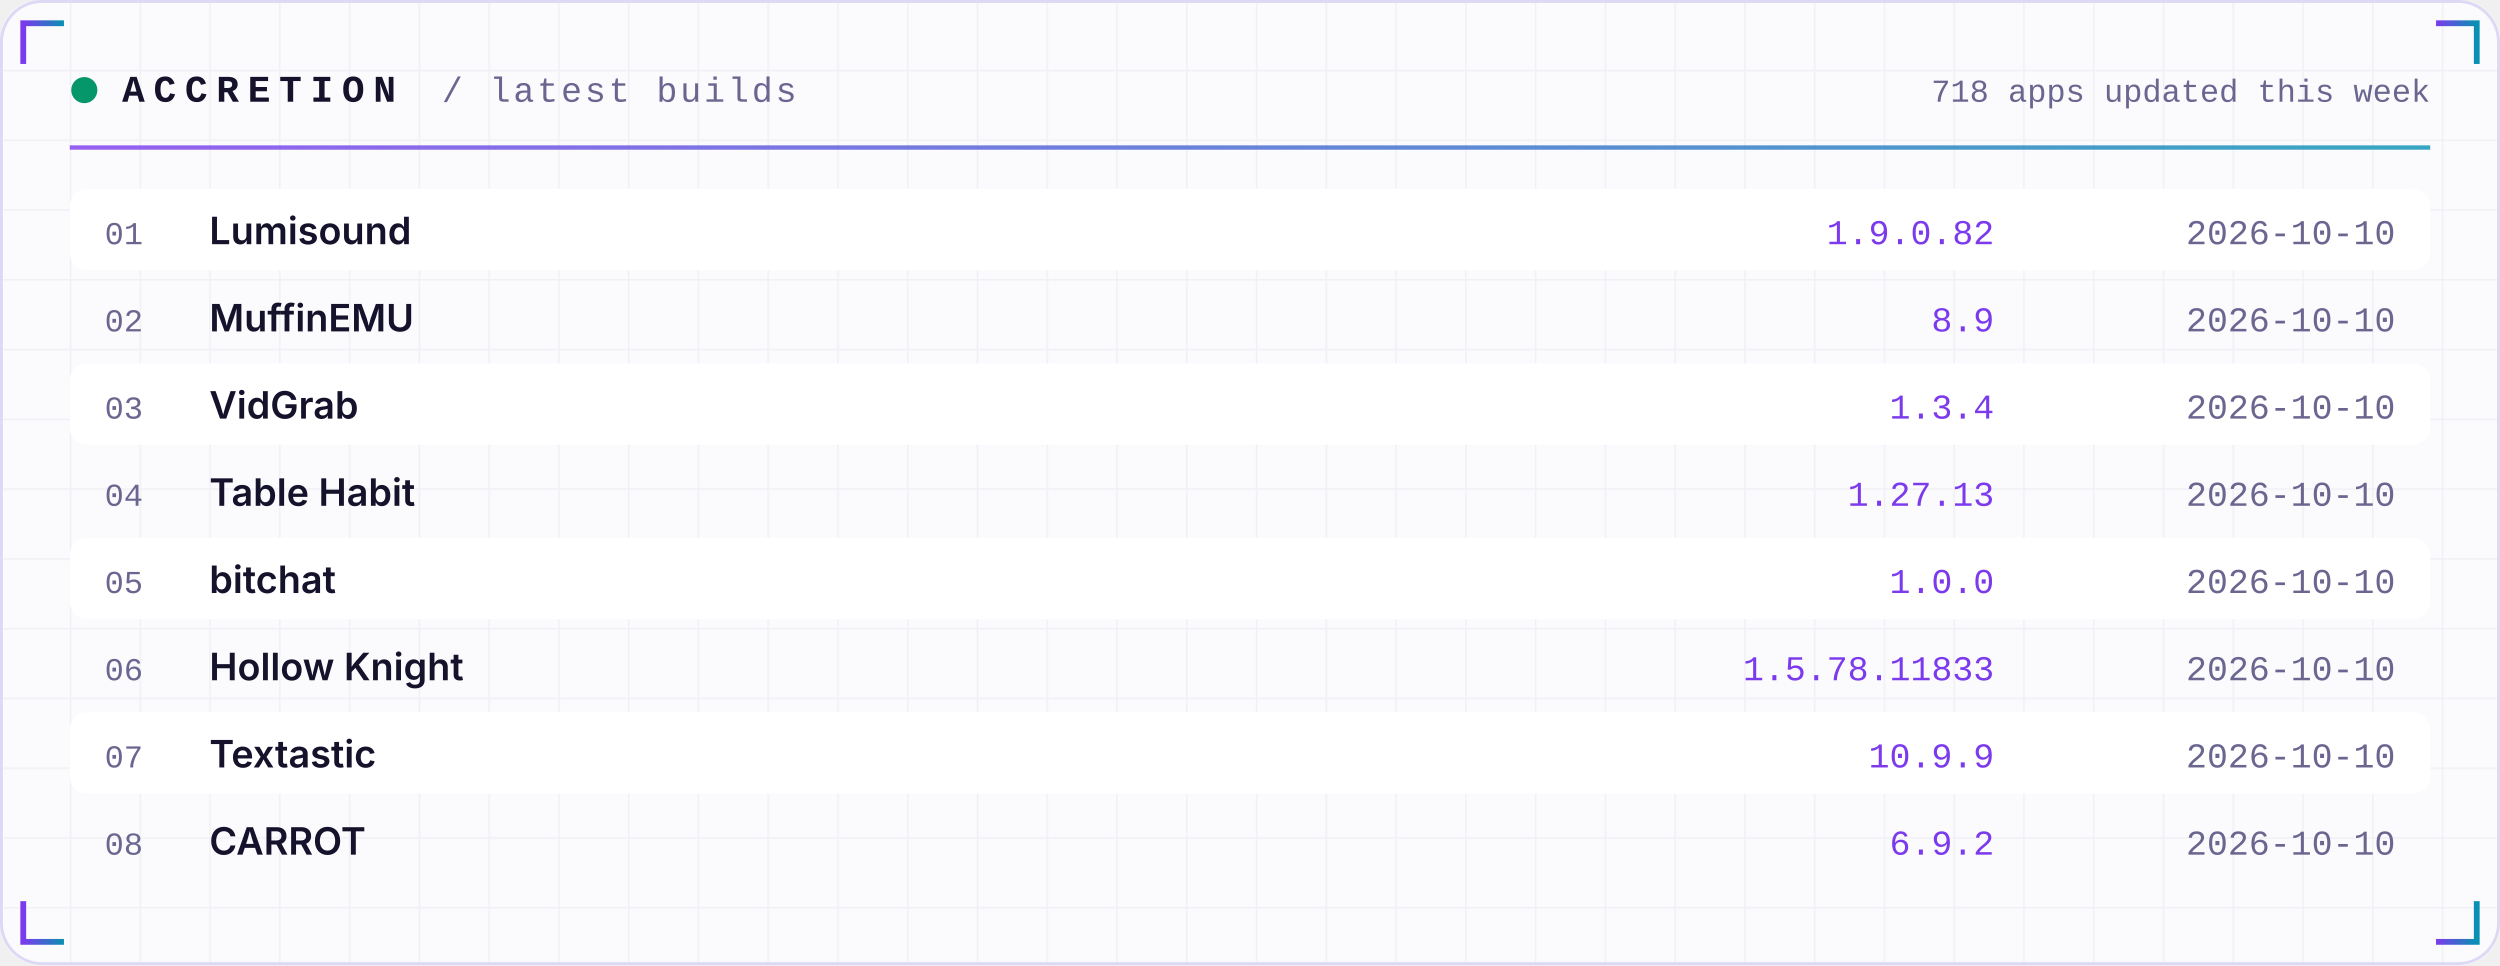
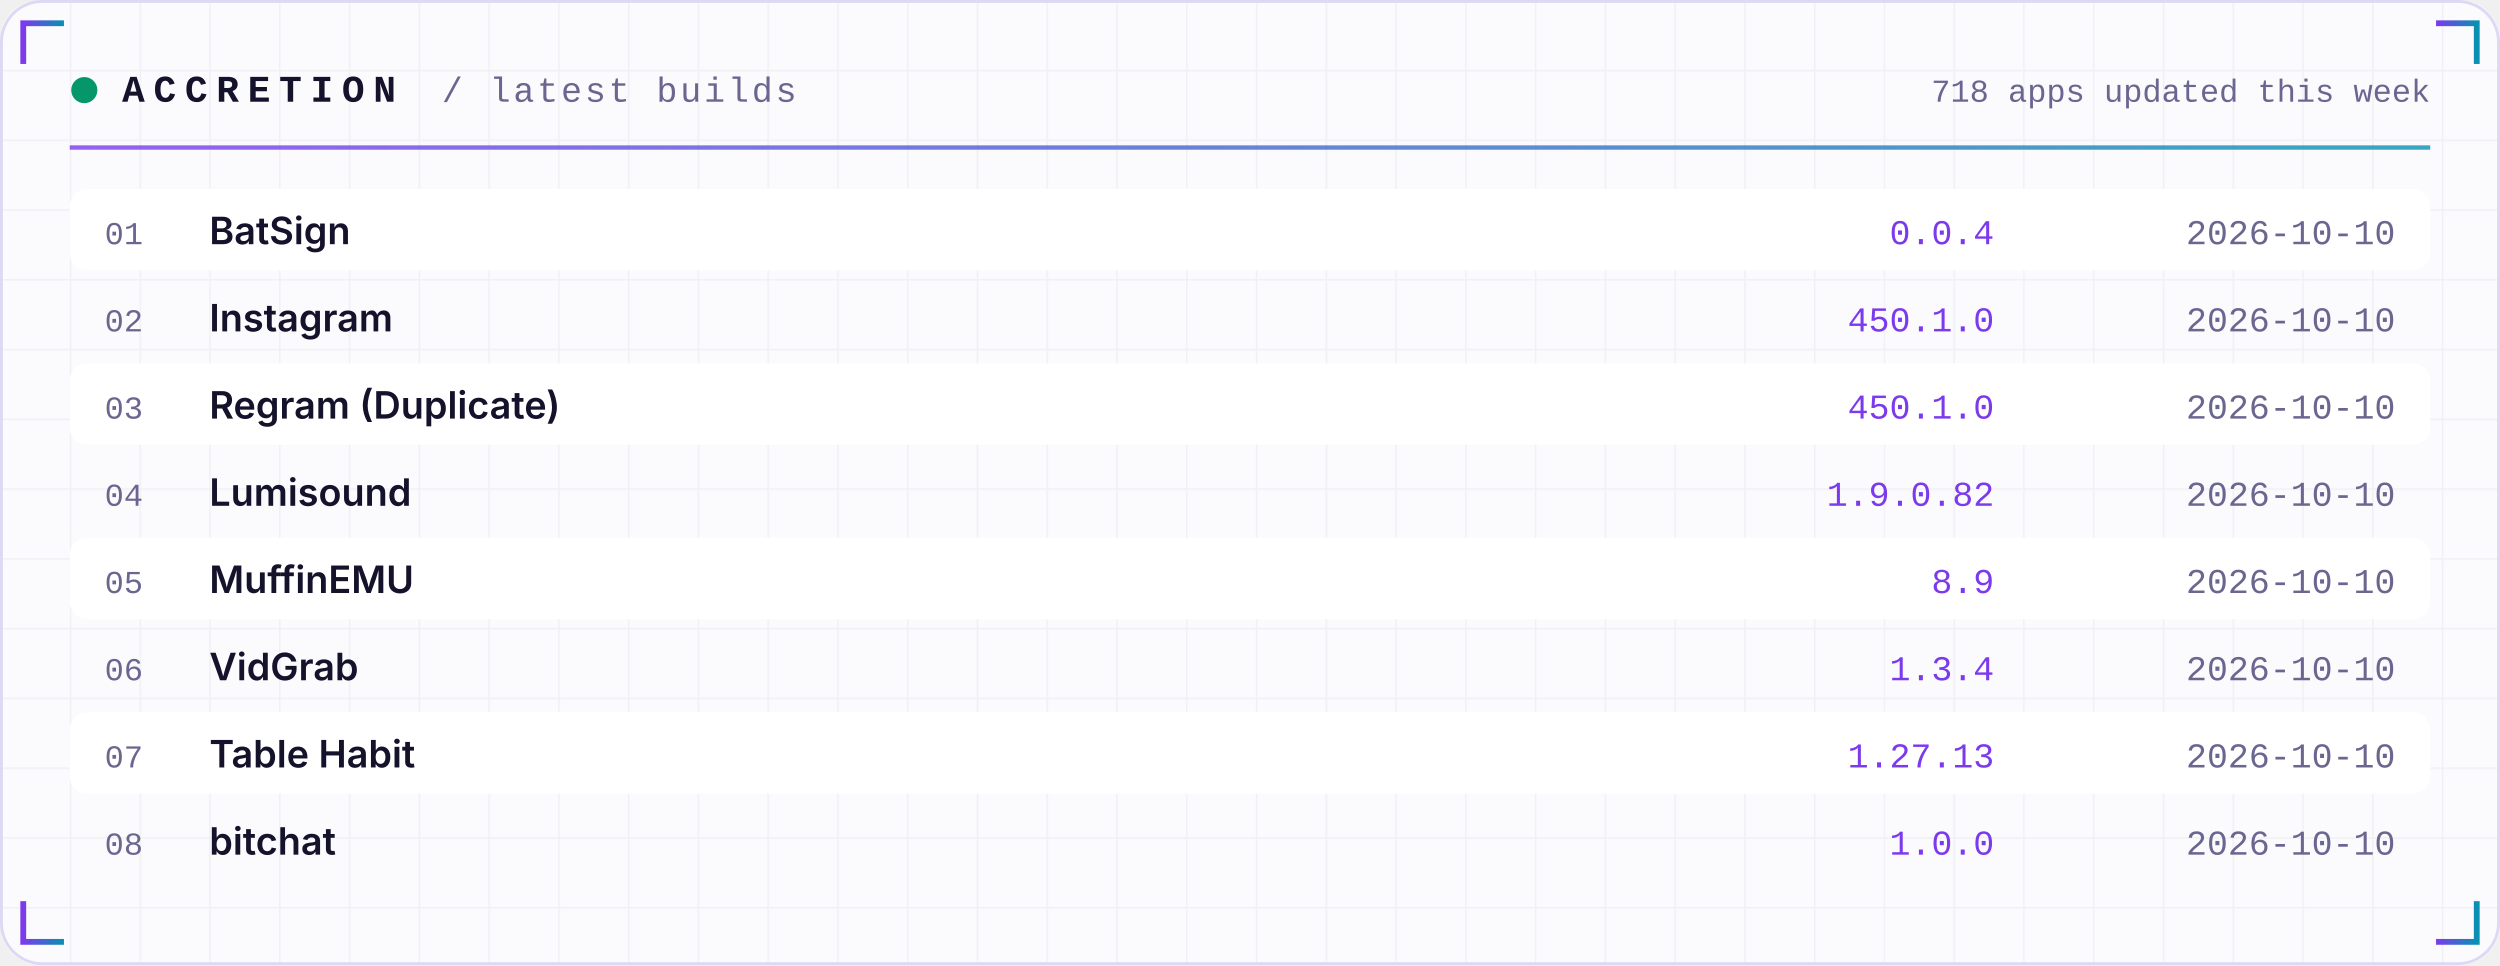
<svg xmlns="http://www.w3.org/2000/svg" width="860" height="332" viewBox="0 0 860 332" role="img">
  <defs>
    <linearGradient id="acc" x1="0" x2="1">
      <stop offset="0" stop-color="#7C3AED" />
      <stop offset="1" stop-color="#0891B2" />
    </linearGradient>
    <linearGradient id="area" x1="0" x2="0" y1="0" y2="1">
      <stop offset="0" stop-color="#7C3AED" stop-opacity="0.35" />
      <stop offset="1" stop-color="#7C3AED" stop-opacity="0" />
    </linearGradient>
    <pattern id="grid" width="24" height="24" patternUnits="userSpaceOnUse">
      <path d="M24 0H0V24" fill="none" stroke="#1E1B4B" stroke-opacity="0.05" />
    </pattern>
  </defs>
  <rect width="860" height="332" rx="14" fill="#FBFBFE" />
  <rect width="860" height="332" rx="14" fill="url(#grid)" />
  <rect x="0.5" y="0.5" width="859" height="331" rx="14" fill="none" stroke="#DDD8F3" />
  <path d="M8 22 V8 H22" stroke="url(#acc)" stroke-width="2" fill="none" />
  <path d="M852 22 V8 H838" stroke="url(#acc)" stroke-width="2" fill="none" />
  <path d="M8 310 V324 H22" stroke="url(#acc)" stroke-width="2" fill="none" />
  <path d="M852 310 V324 H838" stroke="url(#acc)" stroke-width="2" fill="none" />
  <circle cx="29" cy="31" r="4.5" fill="#059669">
    <animate attributeName="opacity" values="1;0.25;1" dur="2.4s" repeatCount="indefinite" />
  </circle>
  <text x="42" y="35" font-family="ui-monospace,SFMono-Regular,Menlo,Consolas,'Liberation Mono',monospace" font-size="13" font-weight="700" fill="#15122B" text-anchor="start" letter-spacing="3">ACCRETION</text>
  <text x="152" y="35" font-family="ui-monospace,SFMono-Regular,Menlo,Consolas,'Liberation Mono',monospace" font-size="12" font-weight="400" fill="#6A6690" text-anchor="start" letter-spacing="1">/ latest builds</text>
  <text x="836" y="35" font-family="ui-monospace,SFMono-Regular,Menlo,Consolas,'Liberation Mono',monospace" font-size="11" font-weight="400" fill="#6A6690" text-anchor="end" letter-spacing="0">718 apps updated this week</text>
  <rect x="24" y="50" width="812" height="1.5" fill="url(#acc)" opacity="0.8" />
  <rect x="24" y="65" width="812" height="28" rx="6" fill="#FFFFFF" />
  <text x="36" y="84" font-family="ui-monospace,SFMono-Regular,Menlo,Consolas,'Liberation Mono',monospace" font-size="11" font-weight="400" fill="#6A6690" text-anchor="start" letter-spacing="0">01</text>
-   <text x="72" y="84" font-family="-apple-system,BlinkMacSystemFont,'Segoe UI',Inter,Helvetica,Arial,sans-serif" font-size="13" font-weight="600" fill="#15122B" text-anchor="start" letter-spacing="0">Lumisound</text>
-   <text x="686" y="84" font-family="ui-monospace,SFMono-Regular,Menlo,Consolas,'Liberation Mono',monospace" font-size="12" font-weight="400" fill="#7C3AED" text-anchor="end" letter-spacing="0">1.9.0.82</text>
+   <text x="72" y="84" font-family="-apple-system,BlinkMacSystemFont,'Segoe UI',Inter,Helvetica,Arial,sans-serif" font-size="13" font-weight="600" fill="#15122B" text-anchor="start" letter-spacing="0">BatSign</text>
+   <text x="686" y="84" font-family="ui-monospace,SFMono-Regular,Menlo,Consolas,'Liberation Mono',monospace" font-size="12" font-weight="400" fill="#7C3AED" text-anchor="end" letter-spacing="0">0.0.4</text>
  <text x="824" y="84" font-family="ui-monospace,SFMono-Regular,Menlo,Consolas,'Liberation Mono',monospace" font-size="12" font-weight="400" fill="#6A6690" text-anchor="end" letter-spacing="0">2026-10-10</text>
  <text x="36" y="114" font-family="ui-monospace,SFMono-Regular,Menlo,Consolas,'Liberation Mono',monospace" font-size="11" font-weight="400" fill="#6A6690" text-anchor="start" letter-spacing="0">02</text>
-   <text x="72" y="114" font-family="-apple-system,BlinkMacSystemFont,'Segoe UI',Inter,Helvetica,Arial,sans-serif" font-size="13" font-weight="600" fill="#15122B" text-anchor="start" letter-spacing="0">MuffinEMU</text>
-   <text x="686" y="114" font-family="ui-monospace,SFMono-Regular,Menlo,Consolas,'Liberation Mono',monospace" font-size="12" font-weight="400" fill="#7C3AED" text-anchor="end" letter-spacing="0">8.9</text>
+   <text x="72" y="114" font-family="-apple-system,BlinkMacSystemFont,'Segoe UI',Inter,Helvetica,Arial,sans-serif" font-size="13" font-weight="600" fill="#15122B" text-anchor="start" letter-spacing="0">Instagram</text>
+   <text x="686" y="114" font-family="ui-monospace,SFMono-Regular,Menlo,Consolas,'Liberation Mono',monospace" font-size="12" font-weight="400" fill="#7C3AED" text-anchor="end" letter-spacing="0">450.1.0</text>
  <text x="824" y="114" font-family="ui-monospace,SFMono-Regular,Menlo,Consolas,'Liberation Mono',monospace" font-size="12" font-weight="400" fill="#6A6690" text-anchor="end" letter-spacing="0">2026-10-10</text>
  <rect x="24" y="125" width="812" height="28" rx="6" fill="#FFFFFF" />
  <text x="36" y="144" font-family="ui-monospace,SFMono-Regular,Menlo,Consolas,'Liberation Mono',monospace" font-size="11" font-weight="400" fill="#6A6690" text-anchor="start" letter-spacing="0">03</text>
-   <text x="72" y="144" font-family="-apple-system,BlinkMacSystemFont,'Segoe UI',Inter,Helvetica,Arial,sans-serif" font-size="13" font-weight="600" fill="#15122B" text-anchor="start" letter-spacing="0">VidGrab</text>
-   <text x="686" y="144" font-family="ui-monospace,SFMono-Regular,Menlo,Consolas,'Liberation Mono',monospace" font-size="12" font-weight="400" fill="#7C3AED" text-anchor="end" letter-spacing="0">1.3.4</text>
+   <text x="72" y="144" font-family="-apple-system,BlinkMacSystemFont,'Segoe UI',Inter,Helvetica,Arial,sans-serif" font-size="13" font-weight="600" fill="#15122B" text-anchor="start" letter-spacing="0">Regram (Duplicate)</text>
+   <text x="686" y="144" font-family="ui-monospace,SFMono-Regular,Menlo,Consolas,'Liberation Mono',monospace" font-size="12" font-weight="400" fill="#7C3AED" text-anchor="end" letter-spacing="0">450.1.0</text>
  <text x="824" y="144" font-family="ui-monospace,SFMono-Regular,Menlo,Consolas,'Liberation Mono',monospace" font-size="12" font-weight="400" fill="#6A6690" text-anchor="end" letter-spacing="0">2026-10-10</text>
  <text x="36" y="174" font-family="ui-monospace,SFMono-Regular,Menlo,Consolas,'Liberation Mono',monospace" font-size="11" font-weight="400" fill="#6A6690" text-anchor="start" letter-spacing="0">04</text>
-   <text x="72" y="174" font-family="-apple-system,BlinkMacSystemFont,'Segoe UI',Inter,Helvetica,Arial,sans-serif" font-size="13" font-weight="600" fill="#15122B" text-anchor="start" letter-spacing="0">Table Habit</text>
-   <text x="686" y="174" font-family="ui-monospace,SFMono-Regular,Menlo,Consolas,'Liberation Mono',monospace" font-size="12" font-weight="400" fill="#7C3AED" text-anchor="end" letter-spacing="0">1.27.13</text>
+   <text x="72" y="174" font-family="-apple-system,BlinkMacSystemFont,'Segoe UI',Inter,Helvetica,Arial,sans-serif" font-size="13" font-weight="600" fill="#15122B" text-anchor="start" letter-spacing="0">Lumisound</text>
+   <text x="686" y="174" font-family="ui-monospace,SFMono-Regular,Menlo,Consolas,'Liberation Mono',monospace" font-size="12" font-weight="400" fill="#7C3AED" text-anchor="end" letter-spacing="0">1.9.0.82</text>
  <text x="824" y="174" font-family="ui-monospace,SFMono-Regular,Menlo,Consolas,'Liberation Mono',monospace" font-size="12" font-weight="400" fill="#6A6690" text-anchor="end" letter-spacing="0">2026-10-10</text>
  <rect x="24" y="185" width="812" height="28" rx="6" fill="#FFFFFF" />
  <text x="36" y="204" font-family="ui-monospace,SFMono-Regular,Menlo,Consolas,'Liberation Mono',monospace" font-size="11" font-weight="400" fill="#6A6690" text-anchor="start" letter-spacing="0">05</text>
-   <text x="72" y="204" font-family="-apple-system,BlinkMacSystemFont,'Segoe UI',Inter,Helvetica,Arial,sans-serif" font-size="13" font-weight="600" fill="#15122B" text-anchor="start" letter-spacing="0">bitchat</text>
-   <text x="686" y="204" font-family="ui-monospace,SFMono-Regular,Menlo,Consolas,'Liberation Mono',monospace" font-size="12" font-weight="400" fill="#7C3AED" text-anchor="end" letter-spacing="0">1.0.0</text>
+   <text x="72" y="204" font-family="-apple-system,BlinkMacSystemFont,'Segoe UI',Inter,Helvetica,Arial,sans-serif" font-size="13" font-weight="600" fill="#15122B" text-anchor="start" letter-spacing="0">MuffinEMU</text>
+   <text x="686" y="204" font-family="ui-monospace,SFMono-Regular,Menlo,Consolas,'Liberation Mono',monospace" font-size="12" font-weight="400" fill="#7C3AED" text-anchor="end" letter-spacing="0">8.9</text>
  <text x="824" y="204" font-family="ui-monospace,SFMono-Regular,Menlo,Consolas,'Liberation Mono',monospace" font-size="12" font-weight="400" fill="#6A6690" text-anchor="end" letter-spacing="0">2026-10-10</text>
  <text x="36" y="234" font-family="ui-monospace,SFMono-Regular,Menlo,Consolas,'Liberation Mono',monospace" font-size="11" font-weight="400" fill="#6A6690" text-anchor="start" letter-spacing="0">06</text>
-   <text x="72" y="234" font-family="-apple-system,BlinkMacSystemFont,'Segoe UI',Inter,Helvetica,Arial,sans-serif" font-size="13" font-weight="600" fill="#15122B" text-anchor="start" letter-spacing="0">Hollow Knight</text>
-   <text x="686" y="234" font-family="ui-monospace,SFMono-Regular,Menlo,Consolas,'Liberation Mono',monospace" font-size="12" font-weight="400" fill="#7C3AED" text-anchor="end" letter-spacing="0">1.5.78.11833</text>
+   <text x="72" y="234" font-family="-apple-system,BlinkMacSystemFont,'Segoe UI',Inter,Helvetica,Arial,sans-serif" font-size="13" font-weight="600" fill="#15122B" text-anchor="start" letter-spacing="0">VidGrab</text>
+   <text x="686" y="234" font-family="ui-monospace,SFMono-Regular,Menlo,Consolas,'Liberation Mono',monospace" font-size="12" font-weight="400" fill="#7C3AED" text-anchor="end" letter-spacing="0">1.3.4</text>
  <text x="824" y="234" font-family="ui-monospace,SFMono-Regular,Menlo,Consolas,'Liberation Mono',monospace" font-size="12" font-weight="400" fill="#6A6690" text-anchor="end" letter-spacing="0">2026-10-10</text>
  <rect x="24" y="245" width="812" height="28" rx="6" fill="#FFFFFF" />
  <text x="36" y="264" font-family="ui-monospace,SFMono-Regular,Menlo,Consolas,'Liberation Mono',monospace" font-size="11" font-weight="400" fill="#6A6690" text-anchor="start" letter-spacing="0">07</text>
-   <text x="72" y="264" font-family="-apple-system,BlinkMacSystemFont,'Segoe UI',Inter,Helvetica,Arial,sans-serif" font-size="13" font-weight="600" fill="#15122B" text-anchor="start" letter-spacing="0">Textastic</text>
-   <text x="686" y="264" font-family="ui-monospace,SFMono-Regular,Menlo,Consolas,'Liberation Mono',monospace" font-size="12" font-weight="400" fill="#7C3AED" text-anchor="end" letter-spacing="0">10.9.9</text>
+   <text x="72" y="264" font-family="-apple-system,BlinkMacSystemFont,'Segoe UI',Inter,Helvetica,Arial,sans-serif" font-size="13" font-weight="600" fill="#15122B" text-anchor="start" letter-spacing="0">Table Habit</text>
+   <text x="686" y="264" font-family="ui-monospace,SFMono-Regular,Menlo,Consolas,'Liberation Mono',monospace" font-size="12" font-weight="400" fill="#7C3AED" text-anchor="end" letter-spacing="0">1.27.13</text>
  <text x="824" y="264" font-family="ui-monospace,SFMono-Regular,Menlo,Consolas,'Liberation Mono',monospace" font-size="12" font-weight="400" fill="#6A6690" text-anchor="end" letter-spacing="0">2026-10-10</text>
  <text x="36" y="294" font-family="ui-monospace,SFMono-Regular,Menlo,Consolas,'Liberation Mono',monospace" font-size="11" font-weight="400" fill="#6A6690" text-anchor="start" letter-spacing="0">08</text>
-   <text x="72" y="294" font-family="-apple-system,BlinkMacSystemFont,'Segoe UI',Inter,Helvetica,Arial,sans-serif" font-size="13" font-weight="600" fill="#15122B" text-anchor="start" letter-spacing="0">CARROT</text>
-   <text x="686" y="294" font-family="ui-monospace,SFMono-Regular,Menlo,Consolas,'Liberation Mono',monospace" font-size="12" font-weight="400" fill="#7C3AED" text-anchor="end" letter-spacing="0">6.9.2</text>
+   <text x="72" y="294" font-family="-apple-system,BlinkMacSystemFont,'Segoe UI',Inter,Helvetica,Arial,sans-serif" font-size="13" font-weight="600" fill="#15122B" text-anchor="start" letter-spacing="0">bitchat</text>
+   <text x="686" y="294" font-family="ui-monospace,SFMono-Regular,Menlo,Consolas,'Liberation Mono',monospace" font-size="12" font-weight="400" fill="#7C3AED" text-anchor="end" letter-spacing="0">1.0.0</text>
  <text x="824" y="294" font-family="ui-monospace,SFMono-Regular,Menlo,Consolas,'Liberation Mono',monospace" font-size="12" font-weight="400" fill="#6A6690" text-anchor="end" letter-spacing="0">2026-10-10</text>
</svg>
